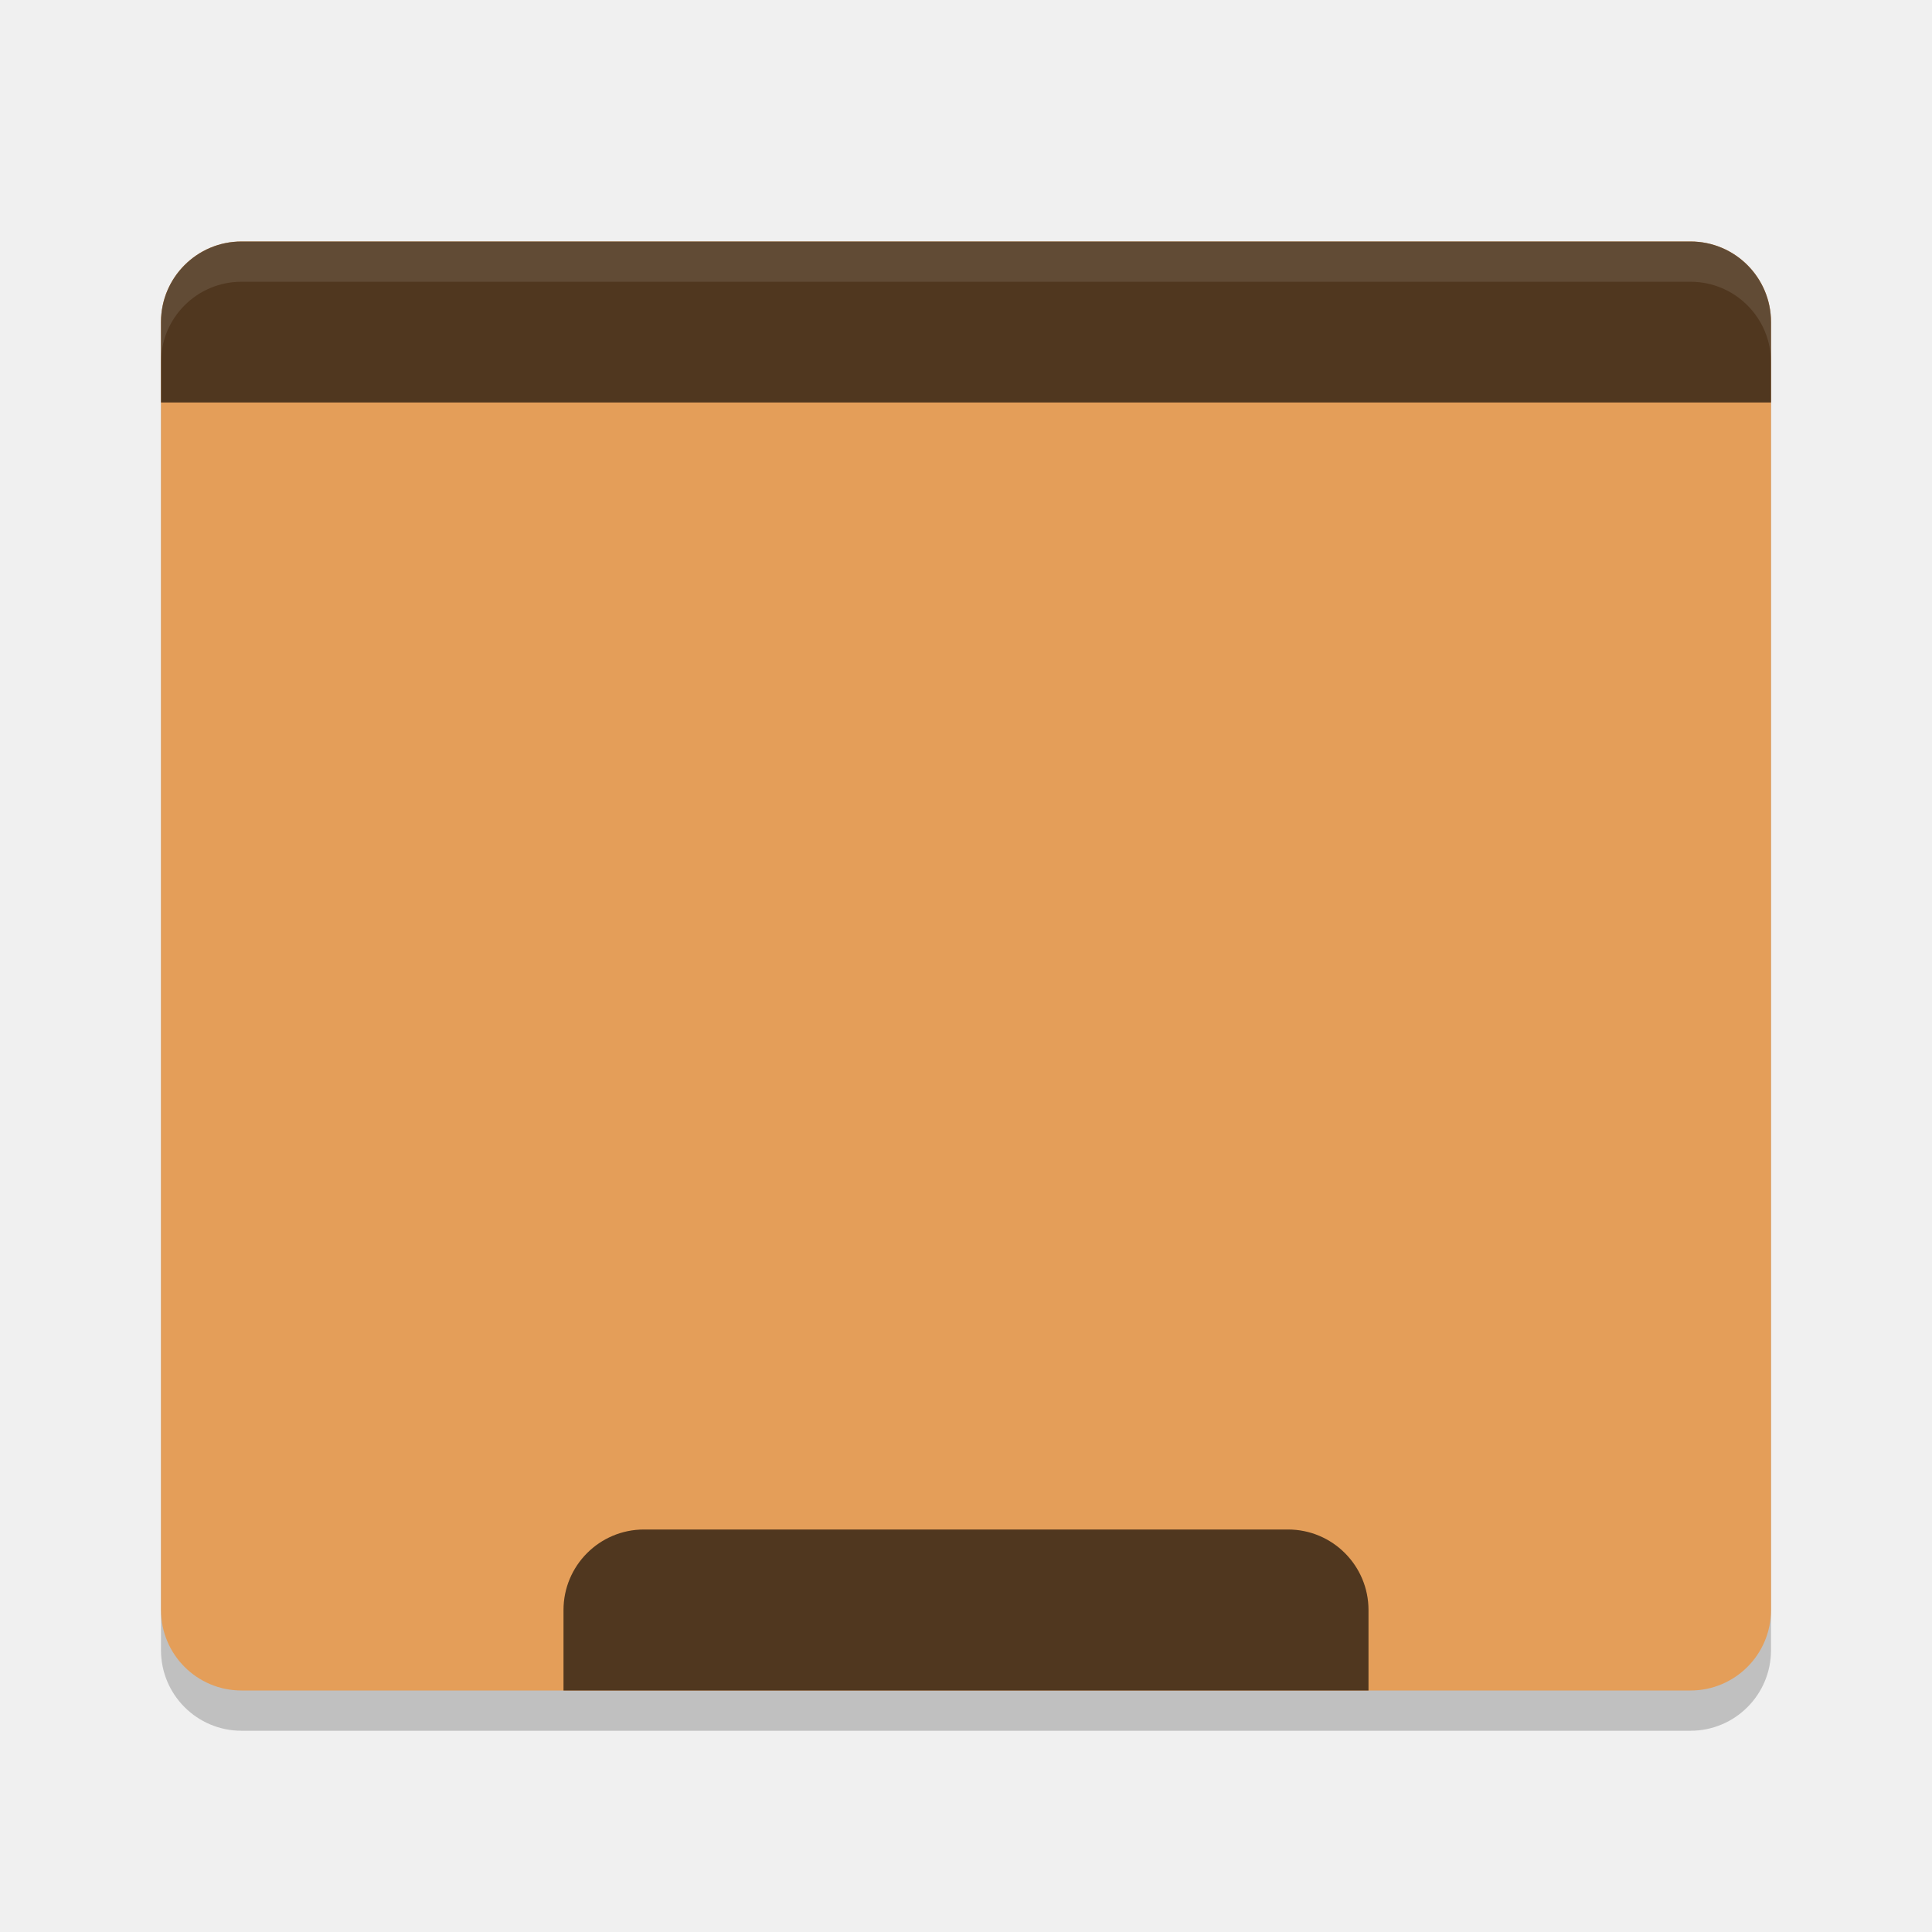
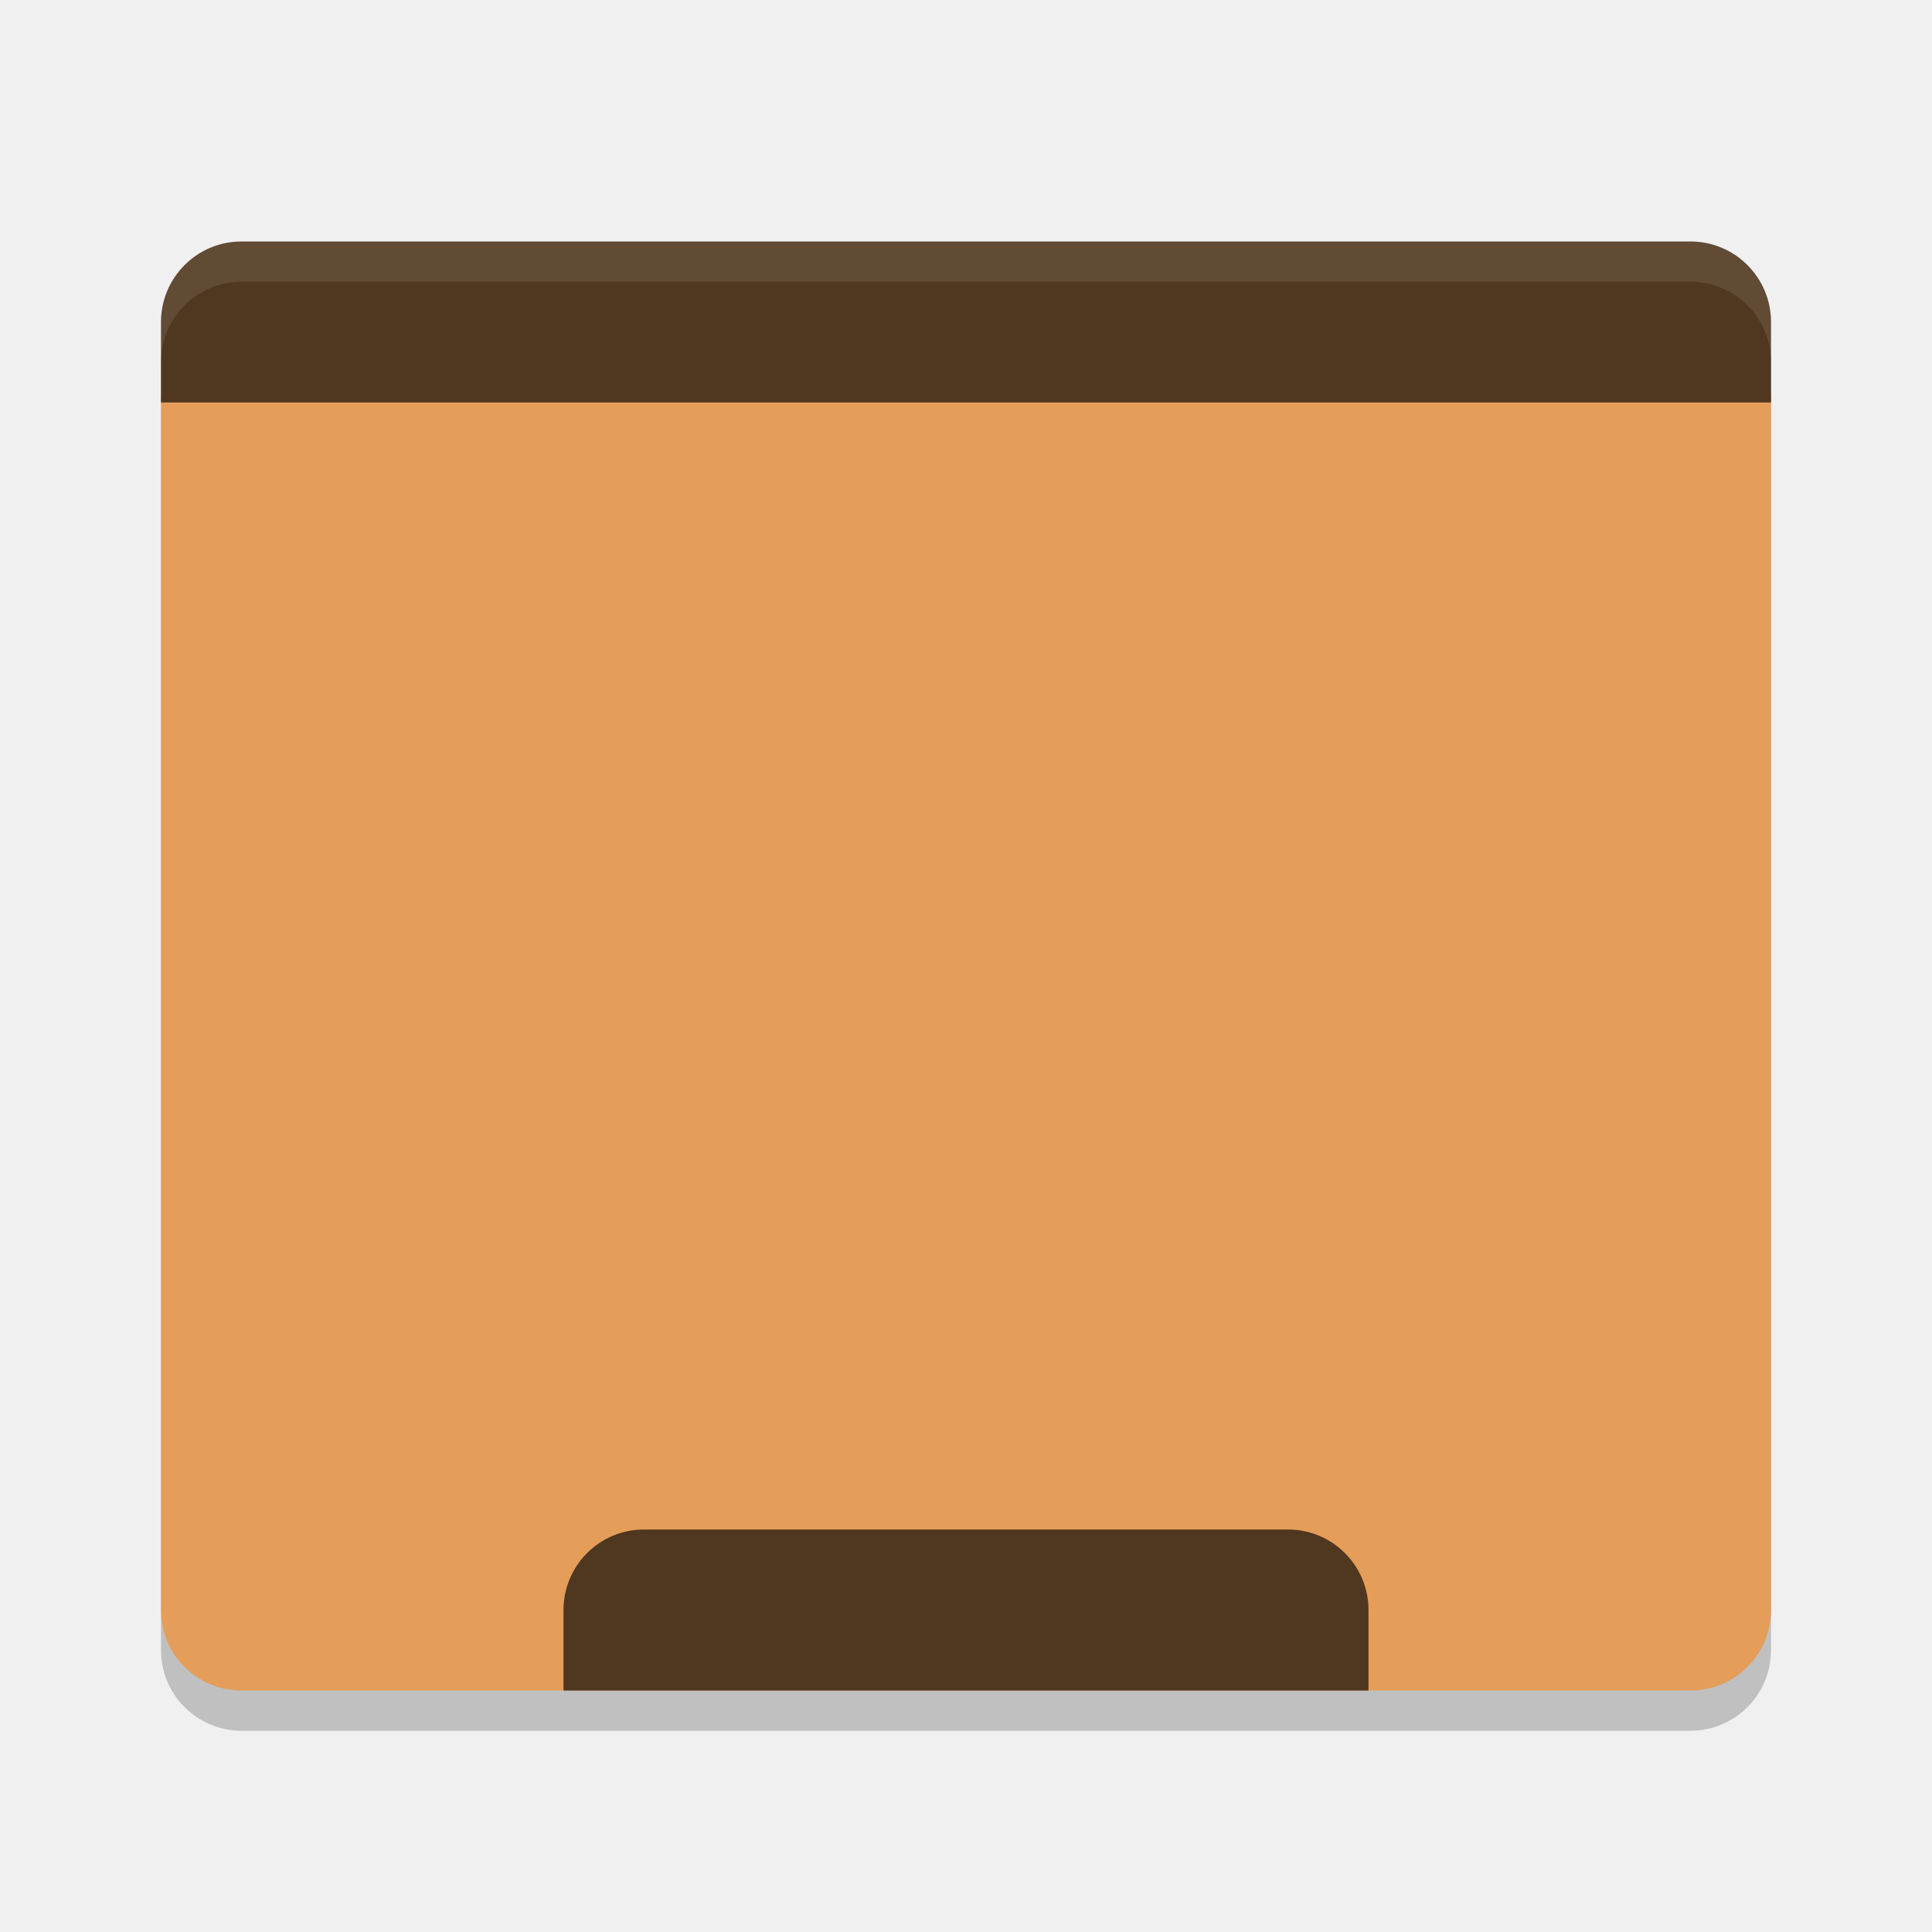
<svg xmlns="http://www.w3.org/2000/svg" width="24" height="24" version="1.1">
  <rect style="opacity:0.2" width="20" height="18" x="2" y="3.5" rx="1" ry="1" />
-   <rect style="fill:#e49e59" width="20" height="18" x="2" y="3" rx="1" ry="1" />
+   <path style="fill:#e49e59" d="M 2,4.9 2,20 c 0,0.554 0.446,1 1,1 l 18,0 c 0.554,0 1,-0.446 1,-1 L 22,4.9 Z" />
  <path style="fill:#50371f" d="M 3,3 C 2.446,3 2,3.45 2,4 V 5 H 22 V 4 C 22,3.45 21.554,3 21,3 Z" />
  <path style="fill:#50371f" d="M 8,19 C 7.446,19 7,19.45 7,20 V 21 H 17 V 20 C 17,19.45 16.554,19 16,19 Z" />
  <path style="opacity:0.1;fill:#ffffff" d="M 3,3 C 2.446,3 2,3.45 2,4 V 4.5 C 2,3.95 2.446,3.5 3,3.5 H 21 C 21.554,3.5 22,3.95 22,4.5 V 4 C 22,3.45 21.554,3 21,3 Z" />
</svg>
